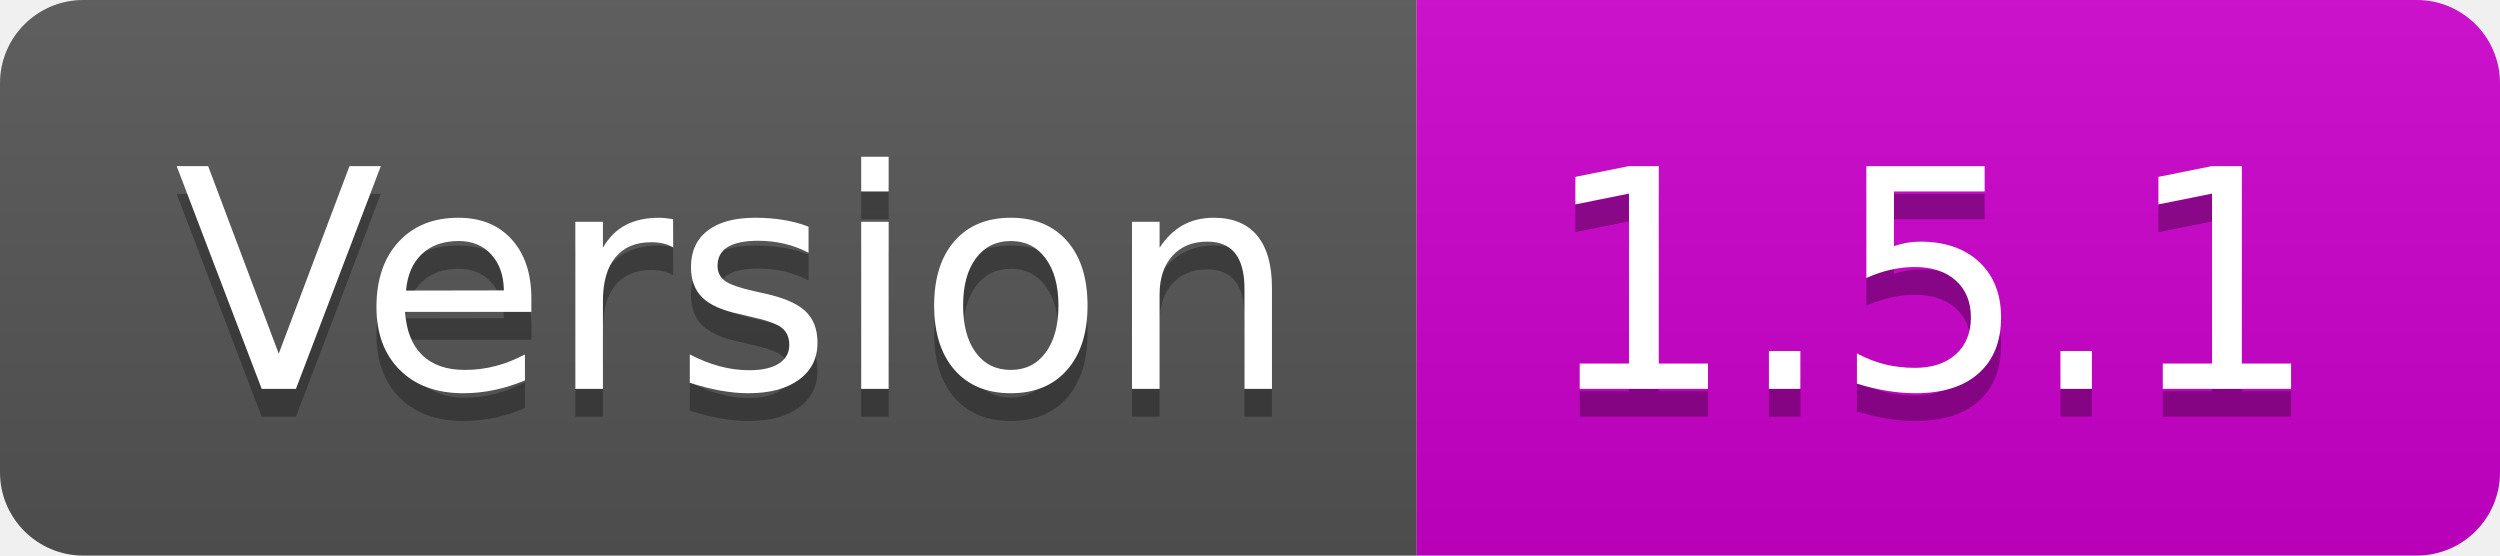
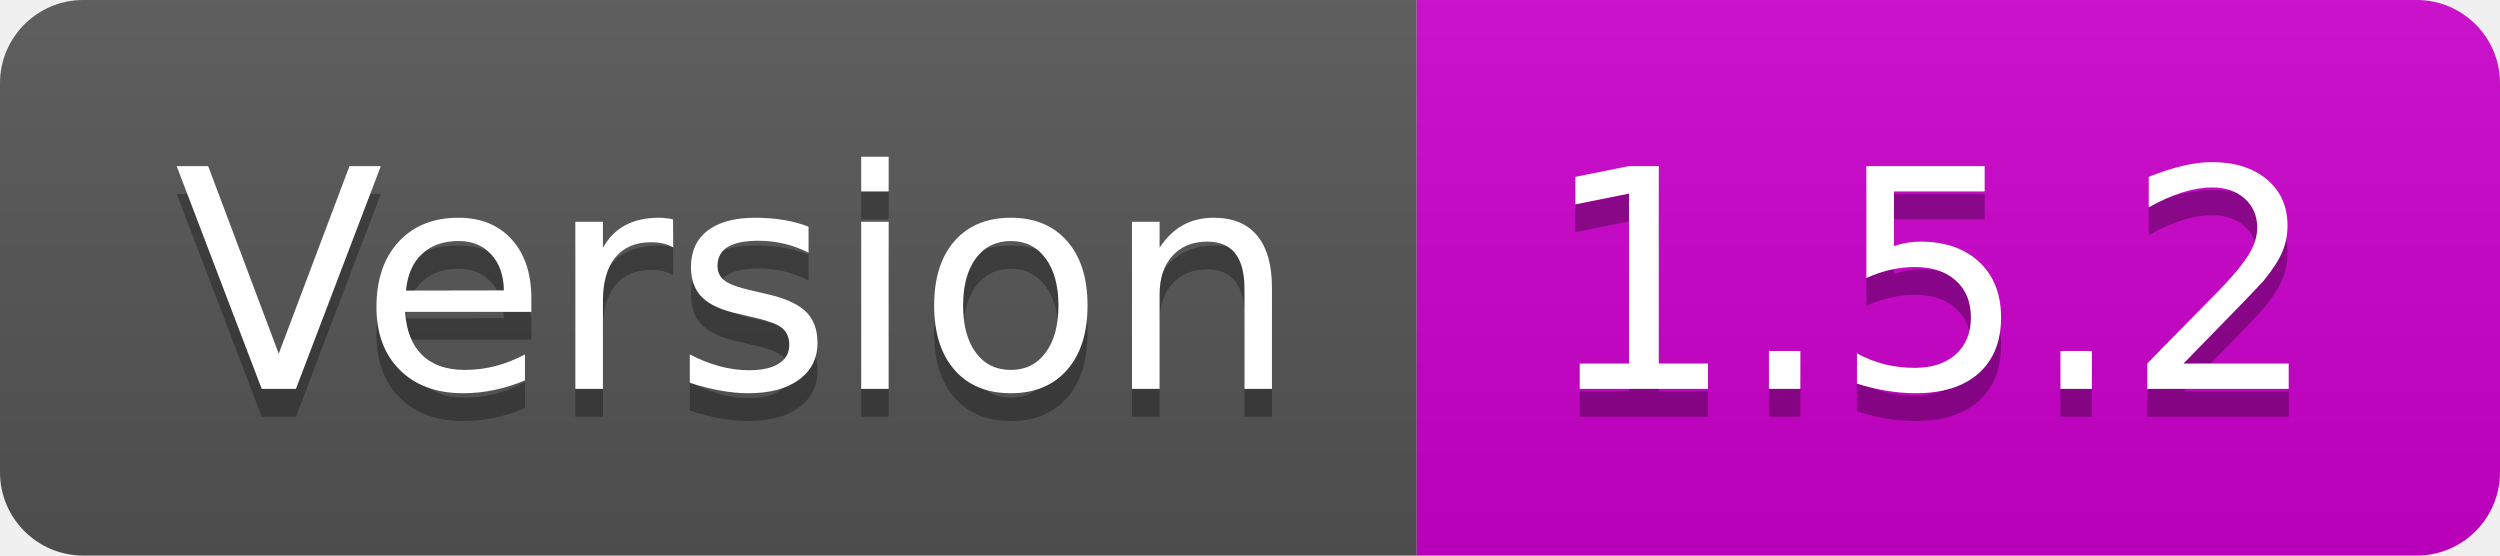
- <svg xmlns="http://www.w3.org/2000/svg" width="90" height="20" role="img" aria-label="Version: 1.5.1">
+ <svg xmlns="http://www.w3.org/2000/svg" width="90" height="20" role="img" aria-label="Version: 1.5.2">
  <linearGradient id="s" x2="0" y2="100%">
    <stop offset="0" stop-color="#bbb" stop-opacity=".1" />
    <stop offset="1" stop-opacity=".1" />
  </linearGradient>
  <clipPath id="r">
    <rect width="90" height="20" rx="3" fill="#fff" />
  </clipPath>
  <g clip-path="url(#r)">
    <rect width="51" height="20" fill="#555" />
    <rect x="51" width="39" height="20" fill="#cc00cc" />
    <rect width="90" height="20" fill="url(#s)" />
  </g>
  <g fill="#fff" text-anchor="middle" font-family="Verdana,Geneva,DejaVu Sans,sans-serif" text-rendering="geometricPrecision" font-size="110">
    <text aria-hidden="true" x="265" y="150" fill="#010101" fill-opacity=".3" transform="scale(.1)" textLength="410">Version</text>
    <text x="265" y="140" transform="scale(.1)" fill="#fff" textLength="410">Version</text>
-     <text aria-hidden="true" x="695" y="150" fill="#010101" fill-opacity=".3" transform="scale(.1)" textLength="290">1.5.1</text>
-     <text x="695" y="140" transform="scale(.1)" fill="#fff" textLength="290">1.5.1</text>
+     <text aria-hidden="true" x="695" y="150" fill="#010101" fill-opacity=".3" transform="scale(.1)" textLength="290">1.5.2</text>
+     <text x="695" y="140" transform="scale(.1)" fill="#fff" textLength="290">1.5.2</text>
  </g>
</svg>
